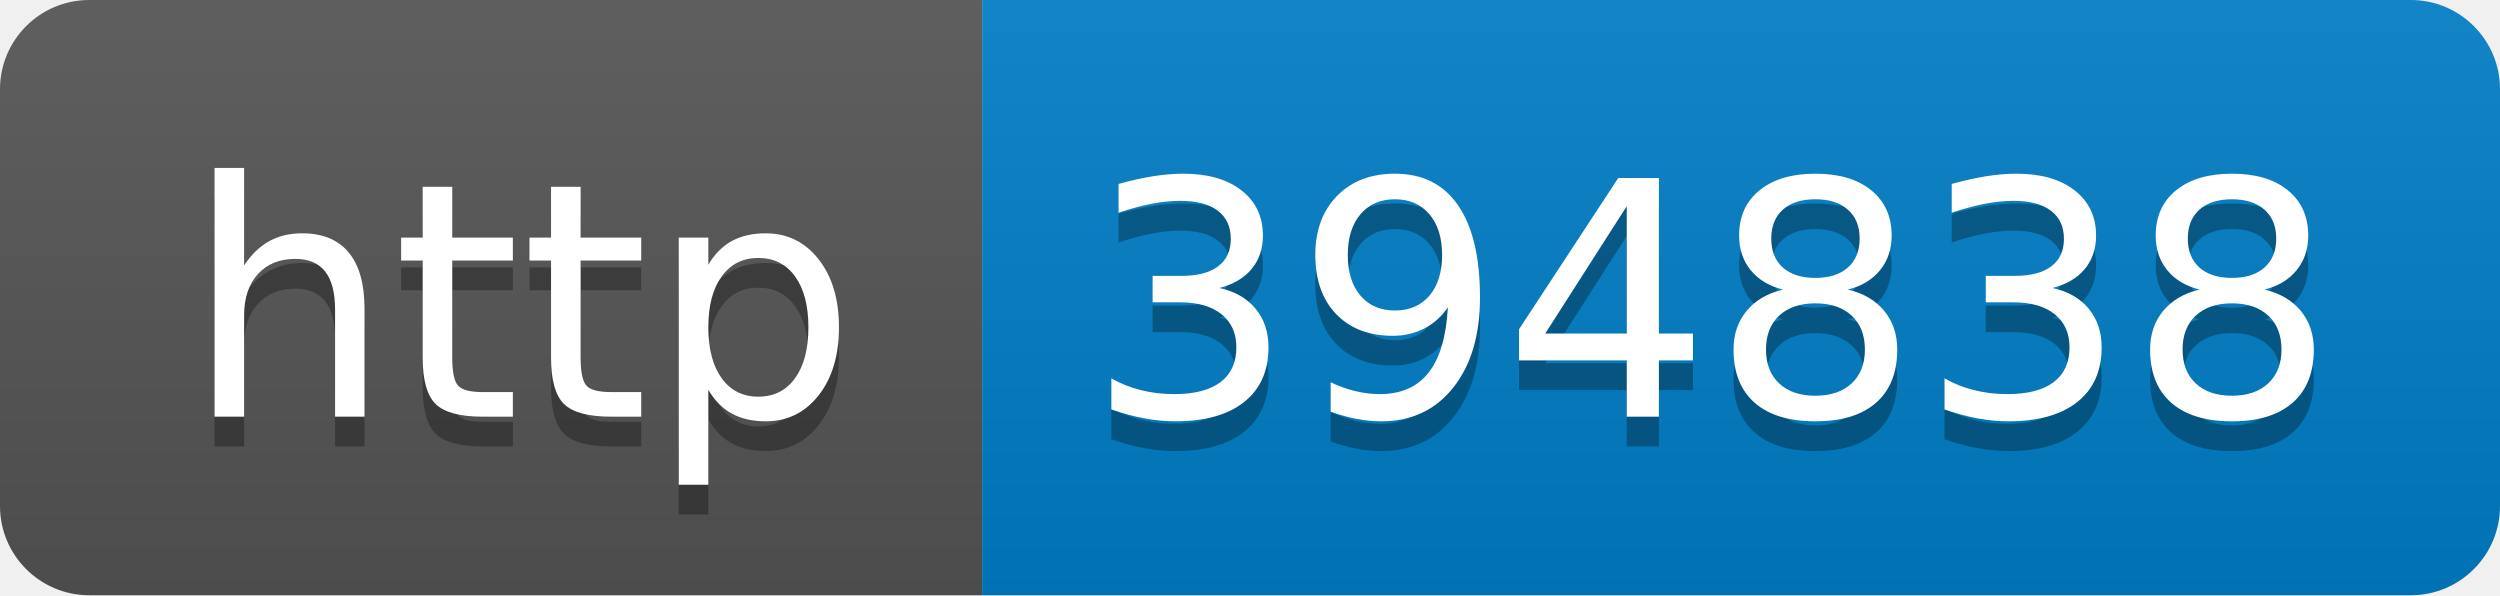
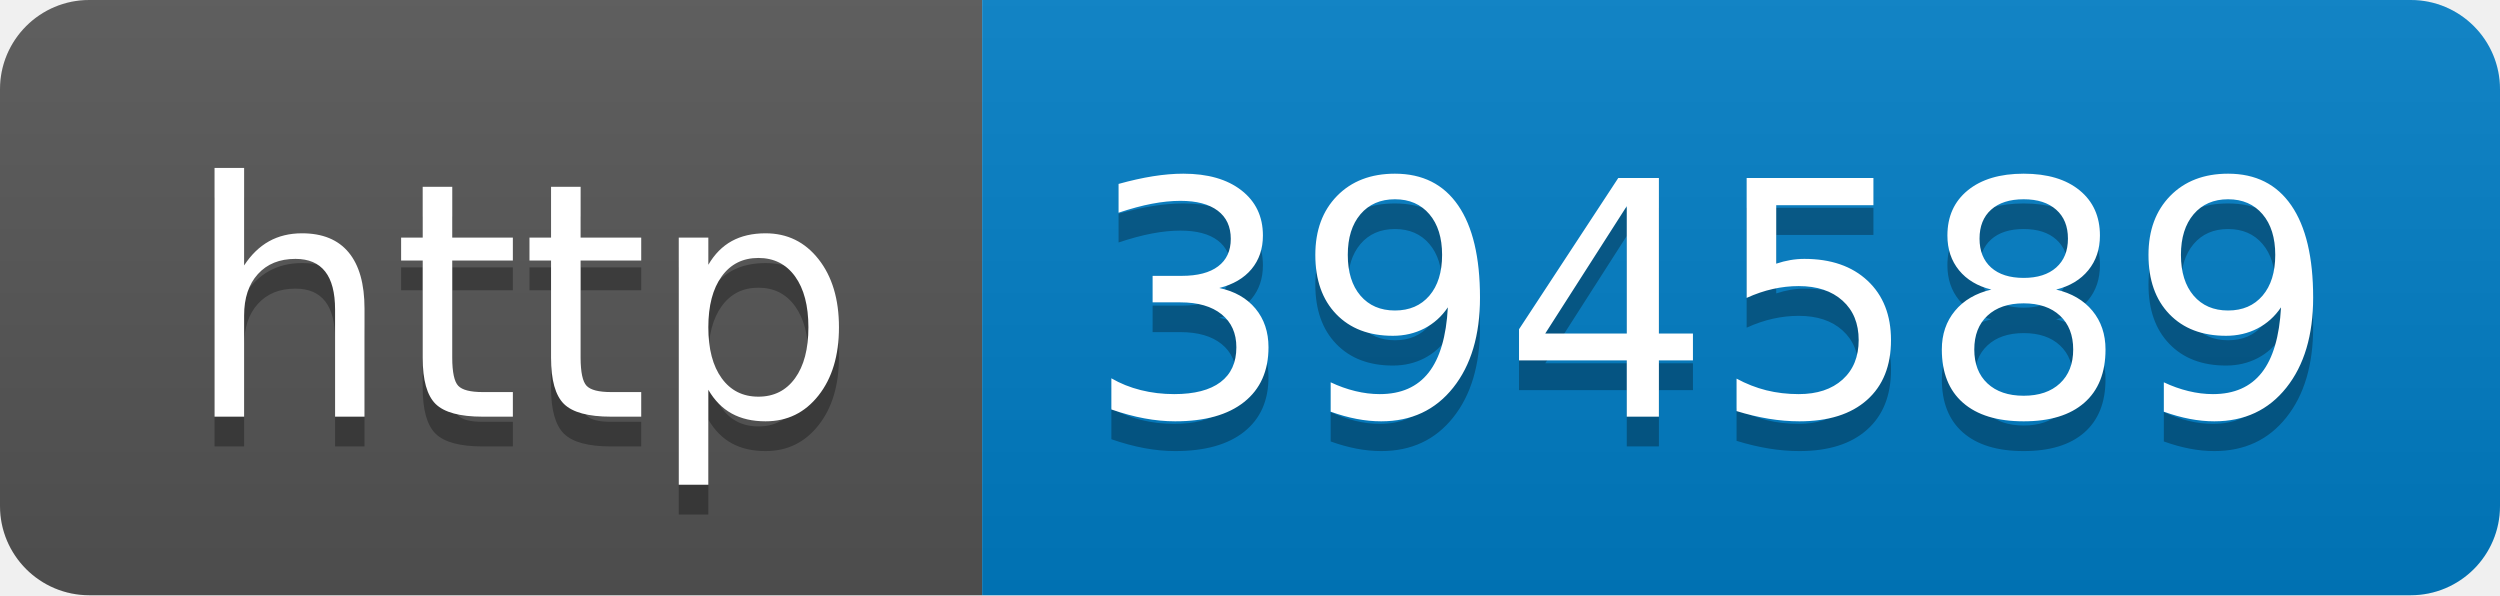
- <svg xmlns="http://www.w3.org/2000/svg" width="84" height="20" role="img" aria-label="http: 394838">
+ <svg xmlns="http://www.w3.org/2000/svg" width="84" height="20" role="img" aria-label="http: 394589">
  <linearGradient id="s" x2="0" y2="100%">
    <stop offset="0" stop-color="#bbb" stop-opacity=".1" />
    <stop offset="1" stop-opacity=".1" />
  </linearGradient>
  <clipPath id="r">
    <rect width="84" height="20" rx="3" fill="#fff" />
  </clipPath>
  <g clip-path="url(#r)">
    <rect width="33" height="20" fill="#555" />
    <rect x="33" width="51" height="20" fill="#007ec6" />
    <rect width="84" height="20" fill="url(#s)" />
  </g>
  <g fill="#fff" text-anchor="middle" font-family="Verdana,Geneva,DejaVu Sans,sans-serif" text-rendering="geometricPrecision" font-size="110">
    <text aria-hidden="true" x="175" y="150" fill="#010101" fill-opacity=".3" transform="scale(.1)" textLength="230">http</text>
    <text x="175" y="140" transform="scale(.1)" fill="#fff" textLength="230">http</text>
-     <text aria-hidden="true" x="575" y="150" fill="#010101" fill-opacity=".3" transform="scale(.1)" textLength="410">394838</text>
-     <text x="575" y="140" transform="scale(.1)" fill="#fff" textLength="410">394838</text>
+     <text aria-hidden="true" x="575" y="150" fill="#010101" fill-opacity=".3" transform="scale(.1)" textLength="410">394589</text>
+     <text x="575" y="140" transform="scale(.1)" fill="#fff" textLength="410">394589</text>
  </g>
</svg>
